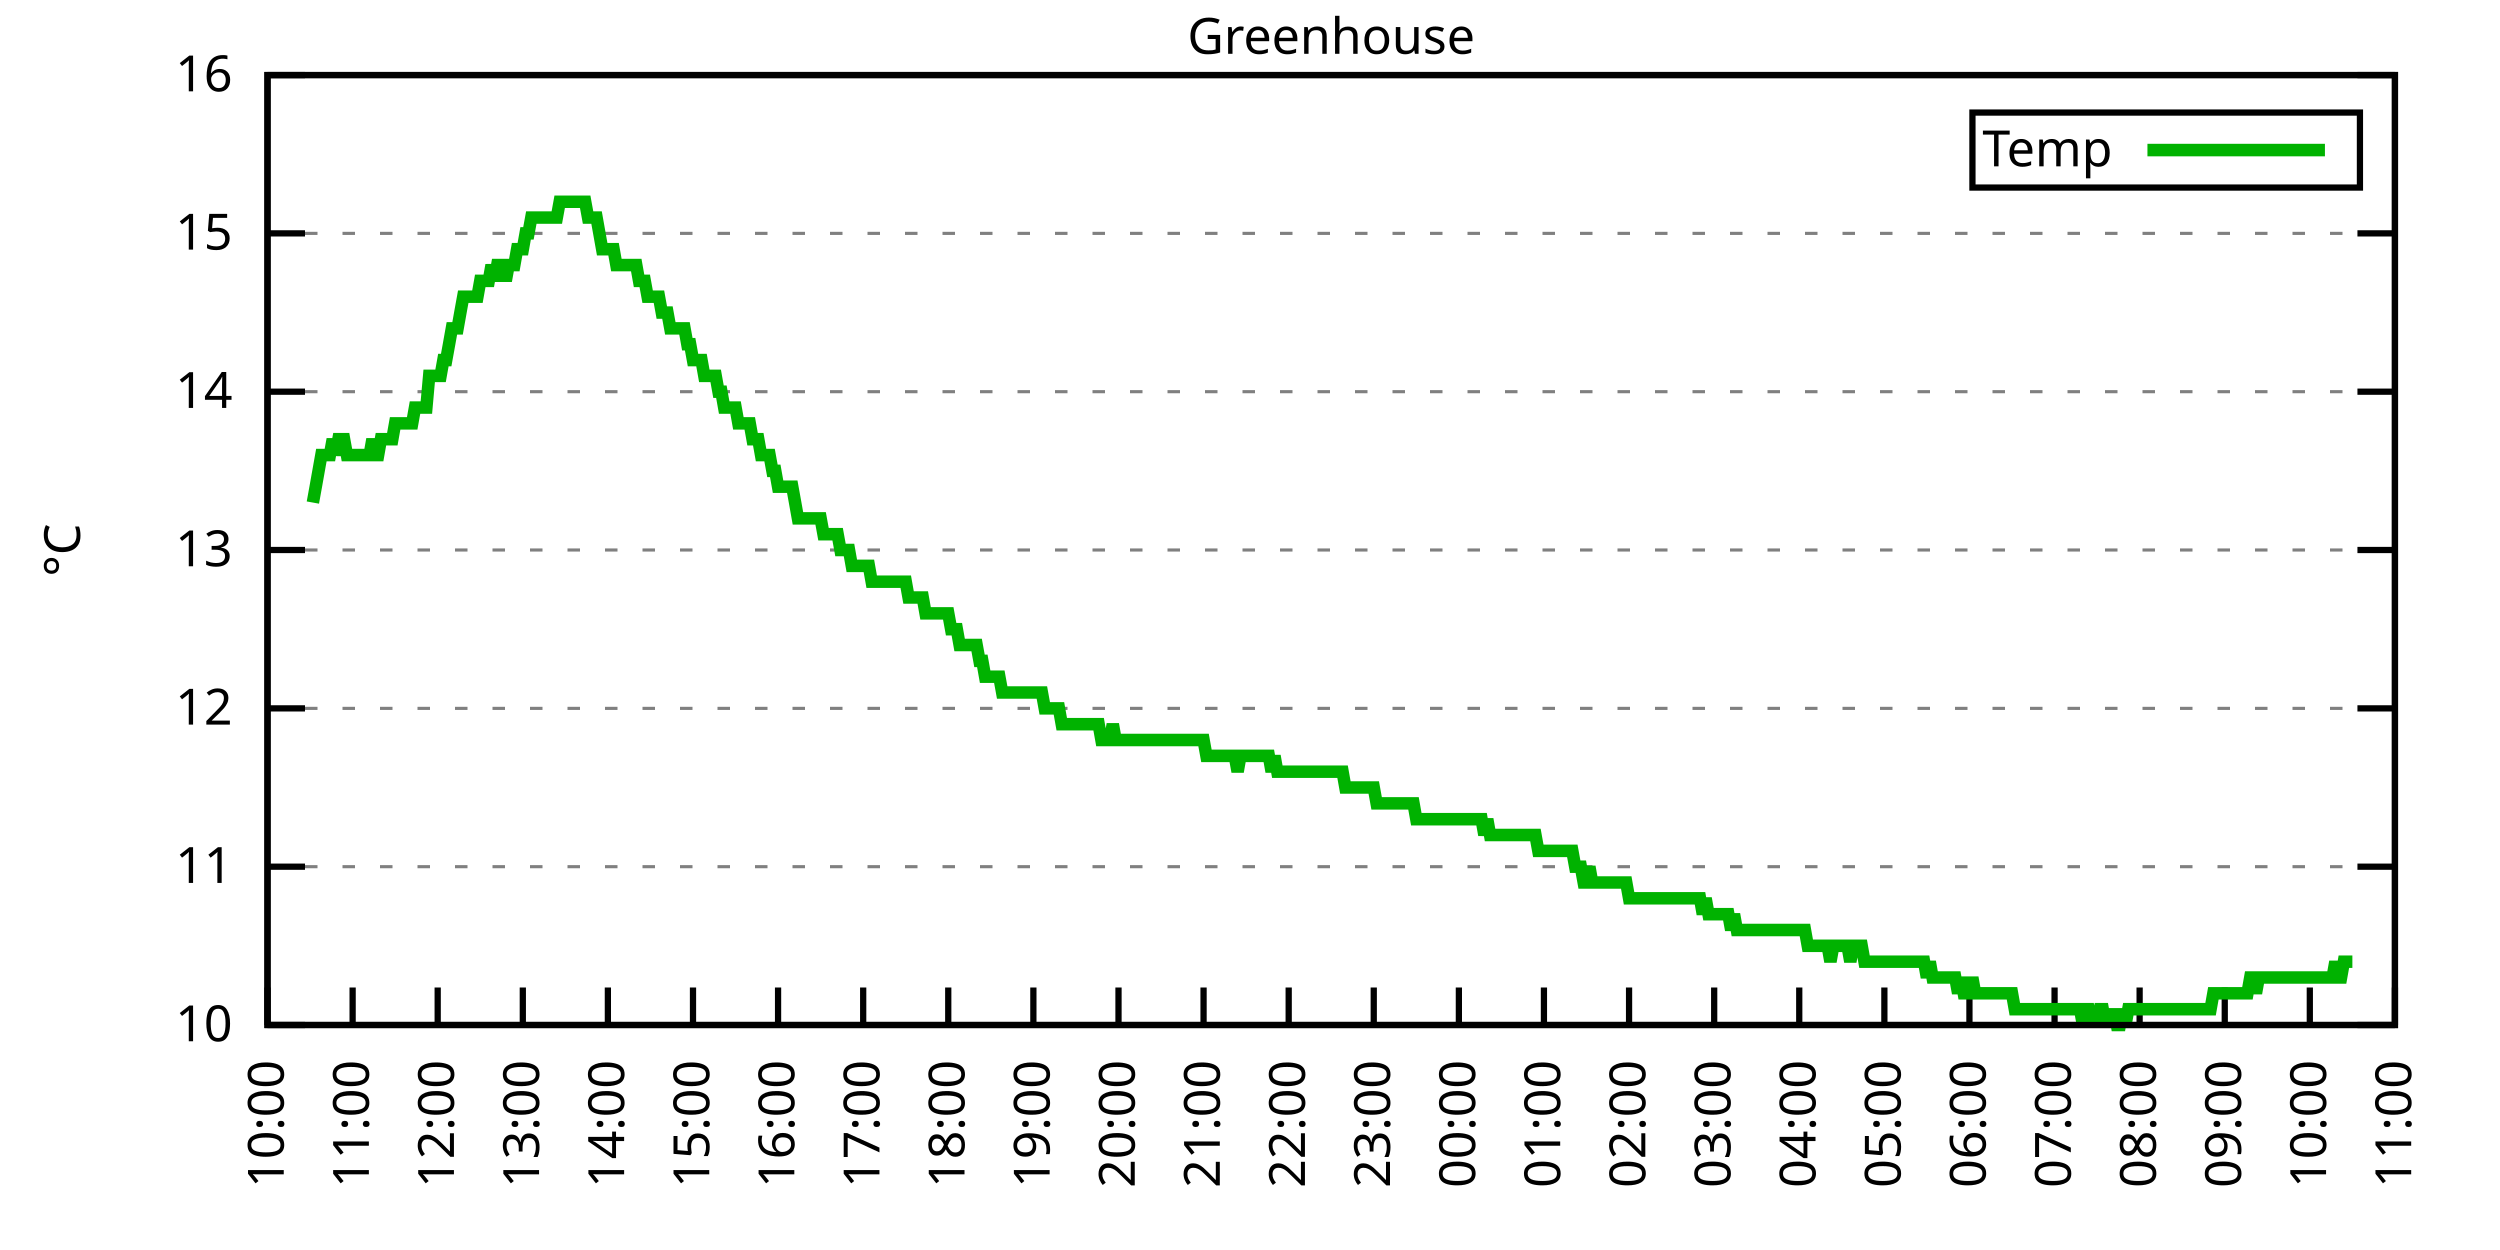
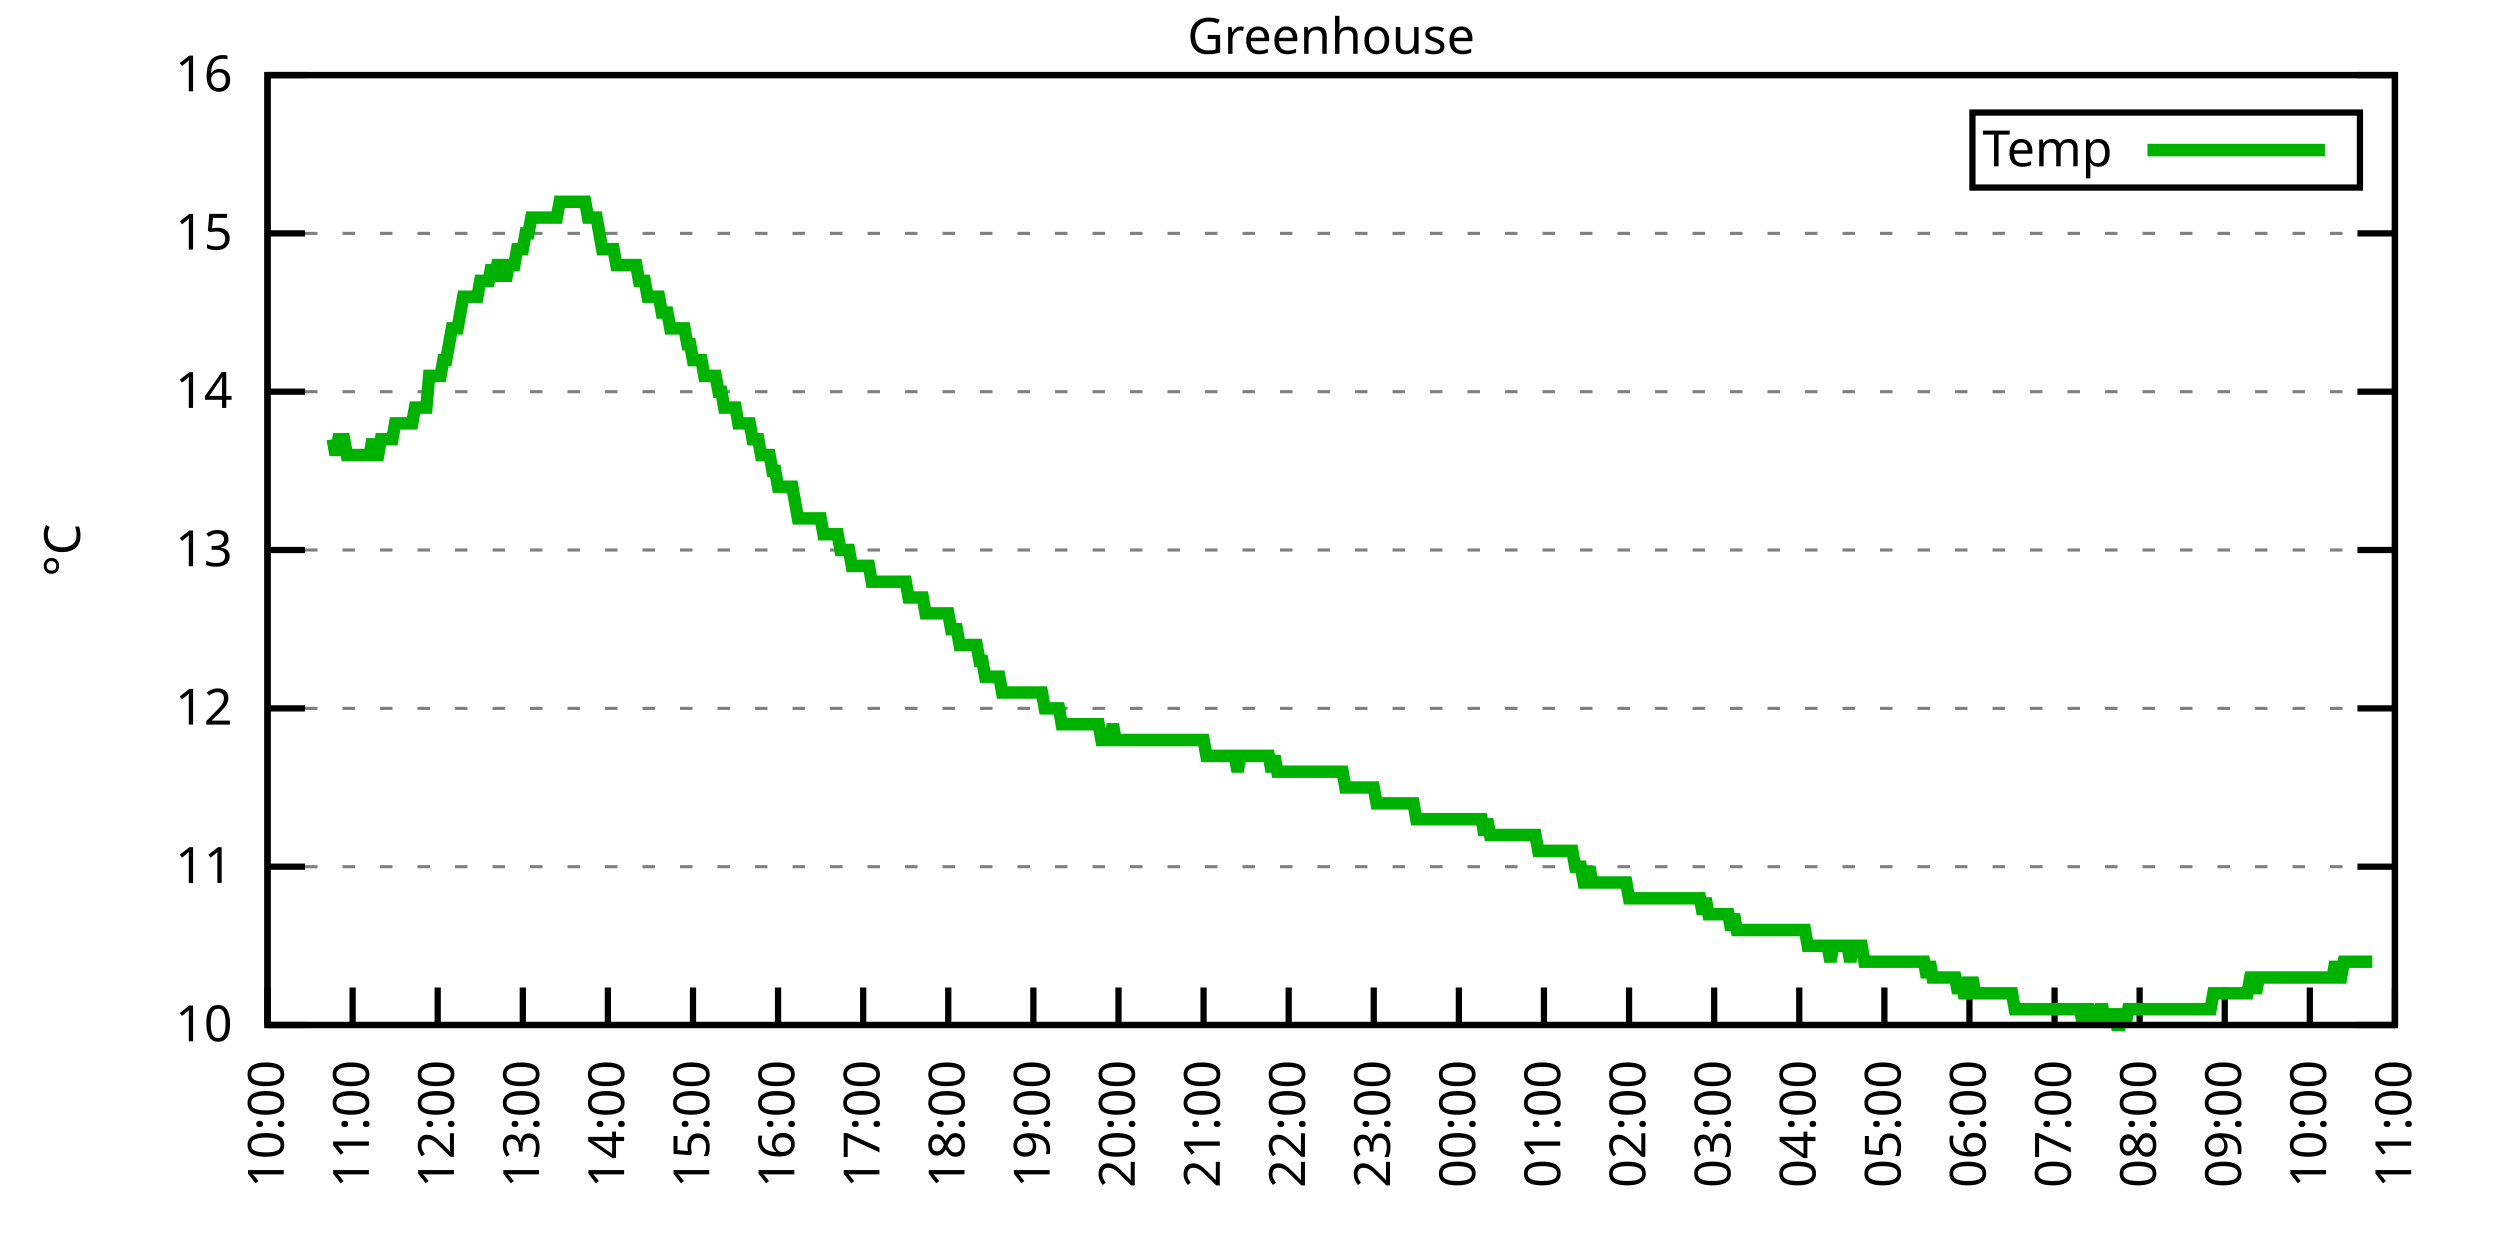
<svg xmlns="http://www.w3.org/2000/svg" xmlns:xlink="http://www.w3.org/1999/xlink" width="400" height="200" viewBox="0 0 400 200">
  <g id="gnuplot_canvas">
    <rect x="0" y="0" width="400" height="200" fill="none" />
    <defs>
      <circle id="gpDot" r="0.5" stroke-width="0.5" stroke="currentColor" />
      <path id="gpPt0" stroke-width="0.333" stroke="currentColor" d="M-1,0 h2 M0,-1 v2" />
      <path id="gpPt1" stroke-width="0.333" stroke="currentColor" d="M-1,-1 L1,1 M1,-1 L-1,1" />
      <path id="gpPt2" stroke-width="0.333" stroke="currentColor" d="M-1,0 L1,0 M0,-1 L0,1 M-1,-1 L1,1 M-1,1 L1,-1" />
      <rect id="gpPt3" stroke-width="0.333" stroke="currentColor" x="-1" y="-1" width="2" height="2" />
      <rect id="gpPt4" stroke-width="0.333" stroke="currentColor" fill="currentColor" x="-1" y="-1" width="2" height="2" />
      <circle id="gpPt5" stroke-width="0.333" stroke="currentColor" cx="0" cy="0" r="1" />
      <use xlink:href="#gpPt5" id="gpPt6" fill="currentColor" stroke="none" />
      <path id="gpPt7" stroke-width="0.333" stroke="currentColor" d="M0,-1.33 L-1.33,0.67 L1.33,0.67 z" />
      <use xlink:href="#gpPt7" id="gpPt8" fill="currentColor" stroke="none" />
      <use xlink:href="#gpPt7" id="gpPt9" stroke="currentColor" transform="rotate(180)" />
      <use xlink:href="#gpPt9" id="gpPt10" fill="currentColor" stroke="none" />
      <use xlink:href="#gpPt3" id="gpPt11" stroke="currentColor" transform="rotate(45)" />
      <use xlink:href="#gpPt11" id="gpPt12" fill="currentColor" stroke="none" />
      <path id="gpPt13" stroke-width="0.333" stroke="currentColor" d="M0,1.330 L1.265,0.411 L0.782,-1.067 L-0.782,-1.076 L-1.265,0.411 z" />
      <use xlink:href="#gpPt13" id="gpPt14" fill="currentColor" stroke="none" />
      <filter id="textbox" filterUnits="objectBoundingBox" x="0" y="0" height="1" width="1">
        <feFlood flood-color="white" flood-opacity="1" result="bgnd" />
        <feComposite in="SourceGraphic" in2="bgnd" operator="atop" />
      </filter>
      <filter id="greybox" filterUnits="objectBoundingBox" x="0" y="0" height="1" width="1">
        <feFlood flood-color="lightgrey" flood-opacity="1" result="grey" />
        <feComposite in="SourceGraphic" in2="grey" operator="atop" />
      </filter>
    </defs>
    <g fill="none" color="white" stroke="currentColor" stroke-width="1.00" stroke-linecap="butt" stroke-linejoin="miter">
</g>
    <g fill="none" color="black" stroke="currentColor" stroke-width="1.00" stroke-linecap="butt" stroke-linejoin="miter">
      <g stroke="none" shape-rendering="crispEdges">
        <polygon fill="rgb(255, 255, 255)" points="42.80,164.00 383.18,164.00 383.18,12.02 42.80,12.02 " />
      </g>
    </g>
    <g fill="none" color="black" stroke="currentColor" stroke-width="1.00" stroke-linecap="butt" stroke-linejoin="miter">
</g>
    <g fill="none" color="black" stroke="black" stroke-width="0.50" stroke-linecap="butt" stroke-linejoin="miter">
</g>
    <g fill="none" color="gray" stroke="currentColor" stroke-width="0.50" stroke-linecap="butt" stroke-linejoin="miter">
      <path stroke="gray" stroke-dasharray="2,4" class="gridline" d="M42.80,164.00 L383.19,164.00  " />
    </g>
    <g fill="none" color="gray" stroke="gray" stroke-width="1.00" stroke-linecap="butt" stroke-linejoin="miter">
</g>
    <g fill="none" color="black" stroke="currentColor" stroke-width="1.00" stroke-linecap="butt" stroke-linejoin="miter">
      <path stroke="black" d="M42.80,164.00 L48.80,164.00 M383.19,164.00 L377.19,164.00  " />
      <g transform="translate(37.20,166.60)" stroke="none" fill="black" font-family="Sans" font-size="8.00" text-anchor="end">
        <text>
          <tspan font-family="Sans"> 10</tspan>
        </text>
      </g>
    </g>
    <g fill="none" color="black" stroke="currentColor" stroke-width="1.00" stroke-linecap="butt" stroke-linejoin="miter">
</g>
    <g fill="none" color="black" stroke="black" stroke-width="0.50" stroke-linecap="butt" stroke-linejoin="miter">
</g>
    <g fill="none" color="gray" stroke="currentColor" stroke-width="0.50" stroke-linecap="butt" stroke-linejoin="miter">
      <path stroke="gray" stroke-dasharray="2,4" class="gridline" d="M42.80,138.67 L383.19,138.67  " />
    </g>
    <g fill="none" color="gray" stroke="gray" stroke-width="1.00" stroke-linecap="butt" stroke-linejoin="miter">
</g>
    <g fill="none" color="black" stroke="currentColor" stroke-width="1.00" stroke-linecap="butt" stroke-linejoin="miter">
      <path stroke="black" d="M42.80,138.67 L48.80,138.67 M383.19,138.67 L377.19,138.67  " />
      <g transform="translate(37.20,141.27)" stroke="none" fill="black" font-family="Sans" font-size="8.00" text-anchor="end">
        <text>
          <tspan font-family="Sans"> 11</tspan>
        </text>
      </g>
    </g>
    <g fill="none" color="black" stroke="currentColor" stroke-width="1.00" stroke-linecap="butt" stroke-linejoin="miter">
</g>
    <g fill="none" color="black" stroke="black" stroke-width="0.50" stroke-linecap="butt" stroke-linejoin="miter">
</g>
    <g fill="none" color="gray" stroke="currentColor" stroke-width="0.50" stroke-linecap="butt" stroke-linejoin="miter">
      <path stroke="gray" stroke-dasharray="2,4" class="gridline" d="M42.80,113.34 L383.19,113.34  " />
    </g>
    <g fill="none" color="gray" stroke="gray" stroke-width="1.00" stroke-linecap="butt" stroke-linejoin="miter">
</g>
    <g fill="none" color="black" stroke="currentColor" stroke-width="1.00" stroke-linecap="butt" stroke-linejoin="miter">
      <path stroke="black" d="M42.80,113.34 L48.80,113.34 M383.19,113.34 L377.19,113.34  " />
      <g transform="translate(37.20,115.94)" stroke="none" fill="black" font-family="Sans" font-size="8.00" text-anchor="end">
        <text>
          <tspan font-family="Sans"> 12</tspan>
        </text>
      </g>
    </g>
    <g fill="none" color="black" stroke="currentColor" stroke-width="1.00" stroke-linecap="butt" stroke-linejoin="miter">
</g>
    <g fill="none" color="black" stroke="black" stroke-width="0.50" stroke-linecap="butt" stroke-linejoin="miter">
</g>
    <g fill="none" color="gray" stroke="currentColor" stroke-width="0.50" stroke-linecap="butt" stroke-linejoin="miter">
      <path stroke="gray" stroke-dasharray="2,4" class="gridline" d="M42.80,88.00 L383.19,88.00  " />
    </g>
    <g fill="none" color="gray" stroke="gray" stroke-width="1.00" stroke-linecap="butt" stroke-linejoin="miter">
</g>
    <g fill="none" color="black" stroke="currentColor" stroke-width="1.00" stroke-linecap="butt" stroke-linejoin="miter">
      <path stroke="black" d="M42.80,88.00 L48.80,88.00 M383.19,88.00 L377.19,88.00  " />
      <g transform="translate(37.20,90.60)" stroke="none" fill="black" font-family="Sans" font-size="8.00" text-anchor="end">
        <text>
          <tspan font-family="Sans"> 13</tspan>
        </text>
      </g>
    </g>
    <g fill="none" color="black" stroke="currentColor" stroke-width="1.00" stroke-linecap="butt" stroke-linejoin="miter">
</g>
    <g fill="none" color="black" stroke="black" stroke-width="0.50" stroke-linecap="butt" stroke-linejoin="miter">
</g>
    <g fill="none" color="gray" stroke="currentColor" stroke-width="0.50" stroke-linecap="butt" stroke-linejoin="miter">
      <path stroke="gray" stroke-dasharray="2,4" class="gridline" d="M42.80,62.67 L383.19,62.67  " />
    </g>
    <g fill="none" color="gray" stroke="gray" stroke-width="1.00" stroke-linecap="butt" stroke-linejoin="miter">
</g>
    <g fill="none" color="black" stroke="currentColor" stroke-width="1.00" stroke-linecap="butt" stroke-linejoin="miter">
      <path stroke="black" d="M42.80,62.67 L48.80,62.67 M383.19,62.67 L377.19,62.67  " />
      <g transform="translate(37.20,65.27)" stroke="none" fill="black" font-family="Sans" font-size="8.00" text-anchor="end">
        <text>
          <tspan font-family="Sans"> 14</tspan>
        </text>
      </g>
    </g>
    <g fill="none" color="black" stroke="currentColor" stroke-width="1.00" stroke-linecap="butt" stroke-linejoin="miter">
</g>
    <g fill="none" color="black" stroke="black" stroke-width="0.50" stroke-linecap="butt" stroke-linejoin="miter">
</g>
    <g fill="none" color="gray" stroke="currentColor" stroke-width="0.50" stroke-linecap="butt" stroke-linejoin="miter">
      <path stroke="gray" stroke-dasharray="2,4" class="gridline" d="M42.80,37.34 L383.19,37.34  " />
    </g>
    <g fill="none" color="gray" stroke="gray" stroke-width="1.00" stroke-linecap="butt" stroke-linejoin="miter">
</g>
    <g fill="none" color="black" stroke="currentColor" stroke-width="1.00" stroke-linecap="butt" stroke-linejoin="miter">
      <path stroke="black" d="M42.80,37.34 L48.80,37.34 M383.19,37.34 L377.19,37.34  " />
      <g transform="translate(37.20,39.94)" stroke="none" fill="black" font-family="Sans" font-size="8.00" text-anchor="end">
        <text>
          <tspan font-family="Sans"> 15</tspan>
        </text>
      </g>
    </g>
    <g fill="none" color="black" stroke="currentColor" stroke-width="1.00" stroke-linecap="butt" stroke-linejoin="miter">
</g>
    <g fill="none" color="black" stroke="black" stroke-width="0.50" stroke-linecap="butt" stroke-linejoin="miter">
</g>
    <g fill="none" color="gray" stroke="currentColor" stroke-width="0.50" stroke-linecap="butt" stroke-linejoin="miter">
      <path stroke="gray" stroke-dasharray="2,4" class="gridline" d="M42.80,12.01 L383.19,12.01  " />
    </g>
    <g fill="none" color="gray" stroke="gray" stroke-width="1.00" stroke-linecap="butt" stroke-linejoin="miter">
</g>
    <g fill="none" color="black" stroke="currentColor" stroke-width="1.00" stroke-linecap="butt" stroke-linejoin="miter">
      <path stroke="black" d="M42.80,12.01 L48.80,12.01 M383.19,12.01 L377.19,12.01  " />
      <g transform="translate(37.20,14.61)" stroke="none" fill="black" font-family="Sans" font-size="8.00" text-anchor="end">
        <text>
          <tspan font-family="Sans"> 16</tspan>
        </text>
      </g>
    </g>
    <g fill="none" color="black" stroke="currentColor" stroke-width="1.00" stroke-linecap="butt" stroke-linejoin="miter">
      <path stroke="black" d="M42.80,164.00 L42.80,158.00  " />
      <g transform="translate(45.40,169.60) rotate(270.00)" stroke="none" fill="black" font-family="Sans" font-size="8.00" text-anchor="end">
        <text>
          <tspan font-family="Sans">10:00</tspan>
        </text>
      </g>
    </g>
    <g fill="none" color="black" stroke="currentColor" stroke-width="1.00" stroke-linecap="butt" stroke-linejoin="miter">
      <path stroke="black" d="M56.42,164.00 L56.42,158.00  " />
      <g transform="translate(59.02,169.60) rotate(270.00)" stroke="none" fill="black" font-family="Sans" font-size="8.00" text-anchor="end">
        <text>
          <tspan font-family="Sans">11:00</tspan>
        </text>
      </g>
    </g>
    <g fill="none" color="black" stroke="currentColor" stroke-width="1.00" stroke-linecap="butt" stroke-linejoin="miter">
      <path stroke="black" d="M70.03,164.00 L70.03,158.00  " />
      <g transform="translate(72.63,169.60) rotate(270.00)" stroke="none" fill="black" font-family="Sans" font-size="8.00" text-anchor="end">
        <text>
          <tspan font-family="Sans">12:00</tspan>
        </text>
      </g>
    </g>
    <g fill="none" color="black" stroke="currentColor" stroke-width="1.00" stroke-linecap="butt" stroke-linejoin="miter">
      <path stroke="black" d="M83.65,164.00 L83.65,158.00  " />
      <g transform="translate(86.25,169.60) rotate(270.00)" stroke="none" fill="black" font-family="Sans" font-size="8.00" text-anchor="end">
        <text>
          <tspan font-family="Sans">13:00</tspan>
        </text>
      </g>
    </g>
    <g fill="none" color="black" stroke="currentColor" stroke-width="1.00" stroke-linecap="butt" stroke-linejoin="miter">
      <path stroke="black" d="M97.26,164.00 L97.26,158.00  " />
      <g transform="translate(99.86,169.60) rotate(270.00)" stroke="none" fill="black" font-family="Sans" font-size="8.00" text-anchor="end">
        <text>
          <tspan font-family="Sans">14:00</tspan>
        </text>
      </g>
    </g>
    <g fill="none" color="black" stroke="currentColor" stroke-width="1.00" stroke-linecap="butt" stroke-linejoin="miter">
      <path stroke="black" d="M110.88,164.00 L110.88,158.00  " />
      <g transform="translate(113.48,169.60) rotate(270.00)" stroke="none" fill="black" font-family="Sans" font-size="8.00" text-anchor="end">
        <text>
          <tspan font-family="Sans">15:00</tspan>
        </text>
      </g>
    </g>
    <g fill="none" color="black" stroke="currentColor" stroke-width="1.00" stroke-linecap="butt" stroke-linejoin="miter">
      <path stroke="black" d="M124.49,164.00 L124.49,158.00  " />
      <g transform="translate(127.09,169.60) rotate(270.00)" stroke="none" fill="black" font-family="Sans" font-size="8.00" text-anchor="end">
        <text>
          <tspan font-family="Sans">16:00</tspan>
        </text>
      </g>
    </g>
    <g fill="none" color="black" stroke="currentColor" stroke-width="1.00" stroke-linecap="butt" stroke-linejoin="miter">
      <path stroke="black" d="M138.11,164.00 L138.11,158.00  " />
      <g transform="translate(140.71,169.60) rotate(270.00)" stroke="none" fill="black" font-family="Sans" font-size="8.00" text-anchor="end">
        <text>
          <tspan font-family="Sans">17:00</tspan>
        </text>
      </g>
    </g>
    <g fill="none" color="black" stroke="currentColor" stroke-width="1.00" stroke-linecap="butt" stroke-linejoin="miter">
      <path stroke="black" d="M151.72,164.00 L151.72,158.00  " />
      <g transform="translate(154.32,169.60) rotate(270.00)" stroke="none" fill="black" font-family="Sans" font-size="8.00" text-anchor="end">
        <text>
          <tspan font-family="Sans">18:00</tspan>
        </text>
      </g>
    </g>
    <g fill="none" color="black" stroke="currentColor" stroke-width="1.00" stroke-linecap="butt" stroke-linejoin="miter">
      <path stroke="black" d="M165.34,164.00 L165.34,158.00  " />
      <g transform="translate(167.94,169.60) rotate(270.00)" stroke="none" fill="black" font-family="Sans" font-size="8.00" text-anchor="end">
        <text>
          <tspan font-family="Sans">19:00</tspan>
        </text>
      </g>
    </g>
    <g fill="none" color="black" stroke="currentColor" stroke-width="1.00" stroke-linecap="butt" stroke-linejoin="miter">
      <path stroke="black" d="M178.96,164.00 L178.96,158.00  " />
      <g transform="translate(181.56,169.60) rotate(270.00)" stroke="none" fill="black" font-family="Sans" font-size="8.00" text-anchor="end">
        <text>
          <tspan font-family="Sans">20:00</tspan>
        </text>
      </g>
    </g>
    <g fill="none" color="black" stroke="currentColor" stroke-width="1.00" stroke-linecap="butt" stroke-linejoin="miter">
      <path stroke="black" d="M192.57,164.00 L192.57,158.00  " />
      <g transform="translate(195.17,169.60) rotate(270.00)" stroke="none" fill="black" font-family="Sans" font-size="8.00" text-anchor="end">
        <text>
          <tspan font-family="Sans">21:00</tspan>
        </text>
      </g>
    </g>
    <g fill="none" color="black" stroke="currentColor" stroke-width="1.00" stroke-linecap="butt" stroke-linejoin="miter">
      <path stroke="black" d="M206.19,164.00 L206.19,158.00  " />
      <g transform="translate(208.79,169.60) rotate(270.00)" stroke="none" fill="black" font-family="Sans" font-size="8.00" text-anchor="end">
        <text>
          <tspan font-family="Sans">22:00</tspan>
        </text>
      </g>
    </g>
    <g fill="none" color="black" stroke="currentColor" stroke-width="1.00" stroke-linecap="butt" stroke-linejoin="miter">
      <path stroke="black" d="M219.80,164.00 L219.80,158.00  " />
      <g transform="translate(222.40,169.60) rotate(270.00)" stroke="none" fill="black" font-family="Sans" font-size="8.00" text-anchor="end">
        <text>
          <tspan font-family="Sans">23:00</tspan>
        </text>
      </g>
    </g>
    <g fill="none" color="black" stroke="currentColor" stroke-width="1.00" stroke-linecap="butt" stroke-linejoin="miter">
      <path stroke="black" d="M233.42,164.00 L233.42,158.00  " />
      <g transform="translate(236.02,169.60) rotate(270.00)" stroke="none" fill="black" font-family="Sans" font-size="8.00" text-anchor="end">
        <text>
          <tspan font-family="Sans">00:00</tspan>
        </text>
      </g>
    </g>
    <g fill="none" color="black" stroke="currentColor" stroke-width="1.00" stroke-linecap="butt" stroke-linejoin="miter">
      <path stroke="black" d="M247.03,164.00 L247.03,158.00  " />
      <g transform="translate(249.63,169.60) rotate(270.00)" stroke="none" fill="black" font-family="Sans" font-size="8.00" text-anchor="end">
        <text>
          <tspan font-family="Sans">01:00</tspan>
        </text>
      </g>
    </g>
    <g fill="none" color="black" stroke="currentColor" stroke-width="1.00" stroke-linecap="butt" stroke-linejoin="miter">
      <path stroke="black" d="M260.65,164.00 L260.65,158.00  " />
      <g transform="translate(263.25,169.60) rotate(270.00)" stroke="none" fill="black" font-family="Sans" font-size="8.00" text-anchor="end">
        <text>
          <tspan font-family="Sans">02:00</tspan>
        </text>
      </g>
    </g>
    <g fill="none" color="black" stroke="currentColor" stroke-width="1.00" stroke-linecap="butt" stroke-linejoin="miter">
      <path stroke="black" d="M274.27,164.00 L274.27,158.00  " />
      <g transform="translate(276.87,169.60) rotate(270.00)" stroke="none" fill="black" font-family="Sans" font-size="8.00" text-anchor="end">
        <text>
          <tspan font-family="Sans">03:00</tspan>
        </text>
      </g>
    </g>
    <g fill="none" color="black" stroke="currentColor" stroke-width="1.00" stroke-linecap="butt" stroke-linejoin="miter">
      <path stroke="black" d="M287.88,164.00 L287.88,158.00  " />
      <g transform="translate(290.48,169.60) rotate(270.00)" stroke="none" fill="black" font-family="Sans" font-size="8.00" text-anchor="end">
        <text>
          <tspan font-family="Sans">04:00</tspan>
        </text>
      </g>
    </g>
    <g fill="none" color="black" stroke="currentColor" stroke-width="1.00" stroke-linecap="butt" stroke-linejoin="miter">
      <path stroke="black" d="M301.50,164.00 L301.50,158.00  " />
      <g transform="translate(304.10,169.60) rotate(270.00)" stroke="none" fill="black" font-family="Sans" font-size="8.00" text-anchor="end">
        <text>
          <tspan font-family="Sans">05:00</tspan>
        </text>
      </g>
    </g>
    <g fill="none" color="black" stroke="currentColor" stroke-width="1.00" stroke-linecap="butt" stroke-linejoin="miter">
      <path stroke="black" d="M315.11,164.00 L315.11,158.00  " />
      <g transform="translate(317.71,169.60) rotate(270.00)" stroke="none" fill="black" font-family="Sans" font-size="8.00" text-anchor="end">
        <text>
          <tspan font-family="Sans">06:00</tspan>
        </text>
      </g>
    </g>
    <g fill="none" color="black" stroke="currentColor" stroke-width="1.00" stroke-linecap="butt" stroke-linejoin="miter">
      <path stroke="black" d="M328.73,164.00 L328.73,158.00  " />
      <g transform="translate(331.33,169.60) rotate(270.00)" stroke="none" fill="black" font-family="Sans" font-size="8.00" text-anchor="end">
        <text>
          <tspan font-family="Sans">07:00</tspan>
        </text>
      </g>
    </g>
    <g fill="none" color="black" stroke="currentColor" stroke-width="1.00" stroke-linecap="butt" stroke-linejoin="miter">
      <path stroke="black" d="M342.34,164.00 L342.34,158.00  " />
      <g transform="translate(344.94,169.60) rotate(270.00)" stroke="none" fill="black" font-family="Sans" font-size="8.00" text-anchor="end">
        <text>
          <tspan font-family="Sans">08:00</tspan>
        </text>
      </g>
    </g>
    <g fill="none" color="black" stroke="currentColor" stroke-width="1.00" stroke-linecap="butt" stroke-linejoin="miter">
      <path stroke="black" d="M355.96,164.00 L355.96,158.00  " />
      <g transform="translate(358.56,169.60) rotate(270.00)" stroke="none" fill="black" font-family="Sans" font-size="8.00" text-anchor="end">
        <text>
          <tspan font-family="Sans">09:00</tspan>
        </text>
      </g>
    </g>
    <g fill="none" color="black" stroke="currentColor" stroke-width="1.00" stroke-linecap="butt" stroke-linejoin="miter">
      <path stroke="black" d="M369.57,164.00 L369.57,158.00  " />
      <g transform="translate(372.17,169.60) rotate(270.00)" stroke="none" fill="black" font-family="Sans" font-size="8.00" text-anchor="end">
        <text>
          <tspan font-family="Sans">10:00</tspan>
        </text>
      </g>
    </g>
    <g fill="none" color="black" stroke="currentColor" stroke-width="1.00" stroke-linecap="butt" stroke-linejoin="miter">
      <path stroke="black" d="M383.19,164.00 L383.19,158.00  " />
      <g transform="translate(385.79,169.60) rotate(270.00)" stroke="none" fill="black" font-family="Sans" font-size="8.00" text-anchor="end">
        <text>
          <tspan font-family="Sans">11:00</tspan>
        </text>
      </g>
    </g>
    <g fill="none" color="black" stroke="currentColor" stroke-width="1.00" stroke-linecap="butt" stroke-linejoin="miter">
</g>
    <g fill="none" color="black" stroke="currentColor" stroke-width="1.00" stroke-linecap="butt" stroke-linejoin="miter">
      <path stroke="black" d="M42.80,12.01 L42.80,164.00 L383.19,164.00 L383.19,12.01 L42.80,12.01 Z  " />
    </g>
    <g fill="none" color="black" stroke="currentColor" stroke-width="1.00" stroke-linecap="butt" stroke-linejoin="miter">
</g>
    <g fill="none" color="black" stroke="currentColor" stroke-width="1.00" stroke-linecap="butt" stroke-linejoin="miter">
      <path stroke="black" d="M315.59,30.01 L315.59,18.01 L377.59,18.01 L377.59,30.01 L315.59,30.01 Z  " />
    </g>
    <g id="Greenhouse_plot_1">
      <g fill="none" color="white" stroke="black" stroke-width="2.00" stroke-linecap="butt" stroke-linejoin="miter">
</g>
      <g fill="none" color="black" stroke="currentColor" stroke-width="2.00" stroke-linecap="butt" stroke-linejoin="miter">
        <g transform="translate(337.99,26.61)" stroke="none" fill="black" font-family="Sans" font-size="8.00" text-anchor="end">
          <text>
            <tspan font-family="Sans">Temp</tspan>
          </text>
        </g>
      </g>
      <g fill="none" color="black" stroke="currentColor" stroke-width="2.00" stroke-linecap="butt" stroke-linejoin="miter">
-         <path stroke="rgb(  0, 178,   0)" d="M343.59,24.01 L371.99,24.01 M50.06,80.41 L50.52,77.87 L50.97,75.34 L51.42,72.81 L51.88,72.81 L52.33,72.81   L52.78,72.81 L53.24,70.27 L53.69,72.81 L54.15,70.27 L54.60,70.27 L55.05,70.27 L55.51,72.81 L55.96,72.81   L56.42,72.81 L56.87,72.81 L57.32,72.81 L57.78,72.81 L58.23,72.81 L58.68,72.81 L59.14,72.81 L59.59,70.27   L60.05,72.81 L60.50,72.81 L60.95,70.27 L61.41,70.27 L61.86,70.27 L62.32,70.27 L62.77,70.27 L63.22,67.74   L63.68,67.74 L64.13,67.74 L64.58,67.74 L65.04,67.74 L65.49,67.74 L65.95,67.74 L66.40,65.21 L66.85,65.21   L67.31,65.21 L67.76,65.21 L68.22,65.21 L68.67,60.14 L69.12,60.14 L69.58,60.14 L70.03,60.14 L70.49,60.14   L70.94,57.61 L71.39,57.61 L71.85,55.07 L72.30,52.54 L72.75,52.54 L73.21,52.54 L73.66,50.01 L74.12,47.47   L74.57,47.47 L75.02,47.47 L75.48,47.47 L75.93,47.47 L76.39,47.47 L76.84,44.94 L77.29,44.94 L77.75,44.94   L78.20,44.94 L78.65,42.41 L79.11,44.94 L79.56,42.41 L80.02,42.41 L80.47,42.41 L80.92,44.94 L81.38,42.41   L81.83,42.41 L82.29,42.41 L82.74,39.87 L83.19,39.87 L83.65,39.87 L84.10,37.34 L84.55,37.34 L85.01,34.81   L85.46,34.81 L85.92,34.81 L86.37,34.81 L86.82,34.81 L87.28,34.81 L87.73,34.81 L88.19,34.81 L88.64,34.81   L89.09,34.81 L89.55,32.28 L90.00,32.28 L90.45,32.28 L90.91,32.28 L91.36,32.28 L91.82,32.28 L92.27,32.28   L92.72,32.28 L93.18,32.28 L93.63,32.28 L94.09,34.81 L94.54,34.81 L94.99,34.81 L95.45,34.81 L95.90,37.34   L96.35,39.87 L96.81,39.87 L97.26,39.87 L97.72,39.87 L98.17,39.87 L98.62,42.41 L99.08,42.41 L99.53,42.41   L99.99,42.41 L100.44,42.41 L100.89,42.41 L101.35,42.41 L101.80,42.41 L102.25,44.94 L102.71,44.94 L103.16,44.94   L103.62,47.47 L104.07,47.47 L104.52,47.47 L104.98,47.47 L105.43,47.47 L105.89,50.01 L106.34,50.01 L106.79,50.01   L107.25,52.54 L107.70,52.54 L108.15,52.54 L108.61,52.54 L109.06,52.54 L109.52,52.54 L109.97,55.07 L110.42,55.07   L110.88,57.61 L111.33,57.61 L111.79,57.61 L112.24,57.61 L112.69,60.14 L113.15,60.14 L113.60,60.14 L114.05,60.14   L114.51,60.14 L114.96,62.67 L115.42,62.67 L115.87,65.21 L116.32,65.21 L116.78,65.21 L117.23,65.21 L117.69,65.21   L118.14,67.74 L118.59,67.74 L119.05,67.74 L119.50,67.74 L119.96,67.74 L120.41,70.27 L120.86,70.27 L121.32,70.27   L121.77,72.81 L122.22,72.81 L122.68,72.81 L123.13,72.81 L123.59,75.34 L124.04,75.34 L124.49,77.87 L124.95,77.87   L125.40,77.87 L125.86,77.87 L126.31,77.87 L126.76,77.87 L127.22,80.41 L127.67,82.94 L128.12,82.94 L128.58,82.94   L129.03,82.94 L129.49,82.94 L129.94,82.94 L130.39,82.94 L130.85,82.94 L131.30,82.94 L131.76,85.47 L132.21,85.47   L132.66,85.47 L133.12,85.47 L133.57,85.47 L134.02,85.47 L134.48,88.00 L134.93,88.00 L135.39,88.00 L135.84,88.00   L136.29,90.54 L136.75,90.54 L137.20,90.54 L137.66,90.54 L138.11,90.54 L138.56,90.54 L139.02,90.54 L139.47,93.07   L139.92,93.07 L140.38,93.07 L140.83,93.07 L141.29,93.07 L141.74,93.07 L142.19,93.07 L142.65,93.07 L143.10,93.07   L143.56,93.07 L144.01,93.07 L144.46,93.07 L144.92,93.07 L145.37,95.60 L145.82,95.60 L146.28,95.60 L146.73,95.60   L147.19,95.60 L147.64,95.60 L148.09,98.14 L148.55,98.14 L149.00,98.14 L149.46,98.14 L149.91,98.14 L150.36,98.14   L150.82,98.14 L151.27,98.14 L151.72,98.14 L152.18,100.67 L152.63,100.67 L153.09,100.67 L153.54,103.20 L153.99,103.20   L154.45,103.20 L154.90,103.20 L155.36,103.20 L155.81,103.20 L156.26,103.20 L156.72,105.74 L157.17,105.74 L157.62,108.27   L158.08,108.27 L158.53,108.27 L158.99,108.27 L159.44,108.27 L159.89,108.27 L160.35,110.80 L160.80,110.80 L161.26,110.80   L161.71,110.80 L162.16,110.80 L162.62,110.80 L163.07,110.80 L163.52,110.80 L163.98,110.80 L164.43,110.80 L164.89,110.80   L165.34,110.80 L165.79,110.80 L166.25,110.80 L166.70,110.80 L167.16,113.34 L167.61,113.34 L168.06,113.34 L168.52,113.34   L168.97,113.34 L169.43,113.34 L169.88,115.87 L170.33,115.87 L170.79,115.87 L171.24,115.87 L171.69,115.87 L172.15,115.87   L172.60,115.87 L173.06,115.87 L173.51,115.87 L173.96,115.87 L174.42,115.87 L174.87,115.87 L175.33,115.87 L175.78,115.87   L176.23,118.40 L176.69,118.40 L177.14,118.40 L177.59,118.40 L178.05,115.87 L178.50,118.40 L178.96,118.40 L179.41,118.40   L179.86,118.40 L180.32,118.40 L180.77,118.40 L181.23,118.40 L181.68,118.40 L182.13,118.40 L182.59,118.40 L183.04,118.40   L183.49,118.40 L183.95,118.40 L184.40,118.40 L184.86,118.40 L185.31,118.40 L185.76,118.40 L186.22,118.40 L186.67,118.40   L187.13,118.40 L187.58,118.40 L188.03,118.40 L188.49,118.40 L188.94,118.40 L189.39,118.40 L189.85,118.40 L190.30,118.40   L190.76,118.40 L191.21,118.40 L191.66,118.40 L192.12,118.40 L192.57,118.40 L193.03,120.94 L193.48,120.94 L193.93,120.94   L194.39,120.94 L194.84,120.94 L195.29,120.94 L195.75,120.94 L196.20,120.94 L196.66,120.94 L197.11,120.94 L197.56,120.94   L198.02,123.47 L198.47,120.94 L198.93,120.94 L199.38,120.94 L199.83,120.94 L200.29,120.94 L200.74,120.94 L201.19,120.94   L201.65,120.94 L202.10,120.94 L202.56,120.94 L203.01,120.94 L203.46,123.47 L203.92,120.94 L204.37,123.47 L204.83,123.47   L205.28,123.47 L205.73,123.47 L206.19,123.47 L206.64,123.47 L207.09,123.47 L207.55,123.47 L208.00,123.47 L208.46,123.47   L208.91,123.47 L209.36,123.47 L209.82,123.47 L210.27,123.47 L210.73,123.47 L211.18,123.47 L211.63,123.47 L212.09,123.47   L212.54,123.47 L213.00,123.47 L213.45,123.47 L213.68,123.47 L214.36,123.47 L214.81,123.47 L215.26,126.00 L215.72,126.00   L216.17,126.00 L216.63,126.00 L217.08,126.00 L217.53,126.00 L217.99,126.00 L218.44,126.00 L218.90,126.00 L219.35,126.00   L219.80,126.00 L220.26,128.54 L220.71,128.54 L221.16,128.54 L221.62,128.54 L222.07,128.54 L222.53,128.54 L222.98,128.54   L223.43,128.54 L223.89,128.54 L224.34,128.54 L224.80,128.54 L225.25,128.54 L225.70,128.54 L226.16,128.54 L226.61,131.07   L227.06,131.07 L227.52,131.07 L227.97,131.07 L228.43,131.07 L228.88,131.07 L229.33,131.07 L229.79,131.07 L230.24,131.07   L230.70,131.07 L231.15,131.07 L231.60,131.07 L232.06,131.07 L232.51,131.07 L232.96,131.07 L233.42,131.07 L233.87,131.07   L234.33,131.07 L234.78,131.07 L235.23,131.07 L235.69,131.07 L236.14,131.07 L236.60,131.07 L237.05,131.07 L237.50,133.60   L237.96,131.07 L238.41,133.60 L238.86,133.60 L239.32,133.60 L239.77,133.60 L240.23,133.60 L240.68,133.60 L241.13,133.60   L241.59,133.60 L242.04,133.60 L242.50,133.60 L242.95,133.60 L243.40,133.60 L243.86,133.60 L244.31,133.60 L244.76,133.60   L245.22,133.60 L245.67,133.60 L246.13,136.14 L246.58,136.14 L247.03,136.14 L247.49,136.14 L247.94,136.14 L248.40,136.14   L248.85,136.14 L249.30,136.14 L249.76,136.14 L250.21,136.14 L250.66,136.14 L251.12,136.14 L251.57,136.14 L252.03,138.67   L252.48,138.67 L252.93,138.67 L253.39,141.20 L253.84,141.20 L254.30,138.67 L254.75,141.20 L255.20,141.20 L255.66,141.20   L256.11,141.20 L256.56,141.20 L257.02,141.20 L257.47,141.20 L257.93,141.20 L258.38,141.20 L258.83,141.20 L259.29,141.20   L259.74,141.20 L260.20,141.20 L260.65,143.73 L261.10,143.73 L261.56,143.73 L262.01,143.73 L262.47,143.73 L262.92,143.73   L263.37,143.73 L263.83,143.73 L264.28,143.73 L264.73,143.73 L265.19,143.73 L265.64,143.73 L266.10,143.73 L266.55,143.73   L267.00,143.73 L267.46,143.73 L267.91,143.73 L268.37,143.73 L268.82,143.73 L269.27,143.73 L269.73,143.73 L270.18,143.73   L270.63,143.73 L271.09,143.73 L271.54,143.73 L272.00,143.73 L272.45,146.27 L272.90,143.73 L273.36,146.27 L273.81,146.27   L274.27,146.27 L274.72,146.27 L275.17,146.27 L275.63,146.27 L276.08,146.27 L276.53,146.27 L276.99,148.80 L277.44,146.27   L277.90,148.80 L278.35,148.80 L278.80,148.80 L279.26,148.80 L279.71,148.80 L280.17,148.80 L280.62,148.80 L281.07,148.80   L281.53,148.80 L281.98,148.80 L282.43,148.80 L282.89,148.80 L283.34,148.80 L283.80,148.80 L284.25,148.80 L284.70,148.80   L285.16,148.80 L285.61,148.80 L286.07,148.80 L286.52,148.80 L286.97,148.80 L287.43,148.80 L287.88,148.80 L288.33,148.80   L288.79,148.80 L289.24,151.33 L289.70,151.33 L290.15,151.33 L290.60,151.33 L291.06,151.33 L291.51,151.33 L291.97,151.33   L292.42,151.33 L292.87,153.87 L293.33,151.33 L293.78,151.33 L294.23,151.33 L294.69,151.33 L295.14,151.33 L295.60,151.33   L296.05,153.87 L296.50,151.33 L296.96,151.33 L297.41,151.33 L297.87,151.33 L298.32,153.87 L298.77,153.87 L299.23,153.87   L299.68,153.87 L300.13,153.87 L300.59,153.87 L301.04,153.87 L301.50,153.87 L301.95,153.87 L302.40,153.87 L302.86,153.87   L303.31,153.87 L303.77,153.87 L304.22,153.87 L304.67,153.87 L305.13,153.87 L305.58,153.87 L306.03,153.87 L306.49,153.87   L306.94,153.87 L307.40,153.87 L307.85,153.87 L308.30,156.40 L308.76,153.87 L309.21,156.40 L309.67,156.40 L310.12,156.40   L310.57,156.40 L311.03,156.40 L311.48,156.40 L311.94,156.40 L312.39,156.40 L312.84,156.40 L313.30,158.93 L313.75,156.40   L314.20,158.93 L314.66,158.93 L315.11,158.93 L315.57,156.40 L316.02,158.93 L316.47,158.93 L316.93,158.93 L317.38,158.93   L317.84,158.93 L318.29,158.93 L318.74,158.93 L319.20,158.93 L319.65,158.93 L320.10,158.93 L320.56,158.93 L321.01,158.93   L321.47,158.93 L321.92,158.93 L322.37,161.47 L322.83,161.47 L323.28,161.47 L323.74,161.47 L324.19,161.47 L324.64,161.47   L325.10,161.47 L325.55,161.47 L326.00,161.47 L326.46,161.47 L326.91,161.47 L327.37,161.47 L327.82,161.47 L328.27,161.47   L328.73,161.47 L329.18,161.47 L329.64,161.47 L330.09,161.47 L330.54,161.47 L331.00,161.47 L331.45,161.47 L331.90,161.47   L332.36,161.47 L332.81,161.47 L333.27,164.00 L333.72,161.47 L334.17,161.47 L334.63,164.00 L335.08,161.47 L335.54,164.00   L335.99,161.47 L336.44,161.47 L336.90,164.00 L337.35,161.47 L337.80,164.00 L338.26,161.47 L338.71,164.00 L339.17,164.00   L339.62,161.47 L340.07,164.00 L340.53,161.47 L340.98,161.47 L341.44,161.47 L341.89,161.47 L342.34,161.47 L342.80,161.47   L343.25,161.47 L343.70,161.47 L344.16,161.47 L344.61,161.47 L345.07,161.47 L345.52,161.47 L345.97,161.47 L346.43,161.47   L346.88,161.47 L347.34,161.47 L347.79,161.47 L348.24,161.47 L348.70,161.47 L349.15,161.47 L349.60,161.47 L350.06,161.47   L350.51,161.47 L350.97,161.47 L351.42,161.47 L351.87,161.47 L352.33,161.47 L352.78,161.47 L353.24,161.47 L353.69,161.47   L354.14,158.93 L354.60,158.93 L355.05,158.93 L355.50,158.93 L355.96,158.93 L356.41,158.93 L356.87,158.93 L357.32,158.93   L357.77,158.93 L358.23,158.93 L358.68,158.93 L359.14,158.93 L359.59,158.93 L360.04,156.40 L360.50,156.40 L360.95,158.93   L361.41,156.40 L361.86,156.40 L362.31,156.40 L362.77,156.40 L363.22,156.40 L363.67,156.40 L364.13,156.40 L364.58,156.40   L365.04,156.40 L365.49,156.40 L365.94,156.40 L366.40,156.40 L366.85,156.40 L367.31,156.40 L367.76,156.40 L368.21,156.40   L368.67,156.40 L369.12,156.40 L369.57,156.40 L370.03,156.40 L370.48,156.40 L370.94,156.40 L371.39,156.40 L371.84,156.40   L372.30,156.40 L372.75,156.40 L373.21,156.40 L373.66,153.87 L374.11,156.40 L374.57,156.40 L375.02,153.87 L375.47,153.87   L375.93,153.87 L376.38,153.87  " />
+         <path stroke="rgb(  0, 178,   0)" d="M343.59,24.01 L371.99,24.01 M53.24,70.27 L53.69,72.81 L54.15,70.27 L54.60,70.27 L55.05,70.27 L55.51,72.81   L55.96,72.81 L56.42,72.81 L56.87,72.81 L57.32,72.81 L57.78,72.81 L58.23,72.81 L58.68,72.81 L59.14,72.81   L59.59,70.27 L60.05,72.81 L60.50,72.81 L60.95,70.27 L61.41,70.27 L61.86,70.27 L62.32,70.27 L62.77,70.27   L63.22,67.74 L63.68,67.74 L64.13,67.74 L64.58,67.74 L65.04,67.74 L65.49,67.74 L65.95,67.74 L66.40,65.21   L66.85,65.21 L67.31,65.21 L67.76,65.21 L68.22,65.21 L68.67,60.14 L69.12,60.14 L69.58,60.14 L70.03,60.14   L70.49,60.14 L70.94,57.61 L71.39,57.61 L71.85,55.07 L72.30,52.54 L72.75,52.54 L73.21,52.54 L73.66,50.01   L74.12,47.47 L74.57,47.47 L75.02,47.47 L75.48,47.47 L75.93,47.47 L76.39,47.47 L76.84,44.94 L77.29,44.94   L77.75,44.94 L78.20,44.94 L78.65,42.41 L79.11,44.94 L79.56,42.41 L80.02,42.41 L80.47,42.41 L80.92,44.94   L81.38,42.41 L81.83,42.41 L82.29,42.41 L82.74,39.87 L83.19,39.87 L83.65,39.87 L84.10,37.34 L84.55,37.34   L85.01,34.81 L85.46,34.81 L85.92,34.81 L86.37,34.81 L86.82,34.81 L87.28,34.81 L87.73,34.81 L88.19,34.81   L88.64,34.81 L89.09,34.81 L89.55,32.28 L90.00,32.28 L90.45,32.28 L90.91,32.28 L91.36,32.28 L91.82,32.28   L92.27,32.28 L92.72,32.28 L93.18,32.28 L93.63,32.28 L94.09,34.81 L94.54,34.81 L94.99,34.81 L95.45,34.81   L95.90,37.34 L96.35,39.87 L96.81,39.87 L97.26,39.87 L97.72,39.87 L98.17,39.87 L98.62,42.41 L99.08,42.41   L99.53,42.41 L99.99,42.41 L100.44,42.41 L100.89,42.41 L101.35,42.41 L101.80,42.41 L102.25,44.94 L102.71,44.94   L103.16,44.94 L103.62,47.47 L104.07,47.47 L104.52,47.47 L104.98,47.47 L105.43,47.47 L105.89,50.01 L106.34,50.01   L106.79,50.01 L107.25,52.54 L107.70,52.54 L108.15,52.54 L108.61,52.54 L109.06,52.54 L109.52,52.54 L109.97,55.07   L110.42,55.07 L110.88,57.61 L111.33,57.61 L111.79,57.61 L112.24,57.61 L112.69,60.14 L113.15,60.14 L113.60,60.14   L114.05,60.14 L114.51,60.14 L114.96,62.67 L115.42,62.67 L115.87,65.21 L116.32,65.21 L116.78,65.21 L117.23,65.21   L117.69,65.21 L118.14,67.74 L118.59,67.74 L119.05,67.74 L119.50,67.74 L119.96,67.74 L120.41,70.27 L120.86,70.27   L121.32,70.27 L121.77,72.81 L122.22,72.81 L122.68,72.81 L123.13,72.81 L123.59,75.34 L124.04,75.34 L124.49,77.87   L124.95,77.87 L125.40,77.87 L125.86,77.87 L126.31,77.87 L126.76,77.87 L127.22,80.41 L127.67,82.94 L128.12,82.94   L128.58,82.94 L129.03,82.94 L129.49,82.94 L129.94,82.94 L130.39,82.94 L130.85,82.94 L131.30,82.94 L131.76,85.47   L132.21,85.47 L132.66,85.47 L133.12,85.47 L133.57,85.47 L134.02,85.47 L134.48,88.00 L134.93,88.00 L135.39,88.00   L135.84,88.00 L136.29,90.54 L136.75,90.54 L137.20,90.54 L137.66,90.54 L138.11,90.54 L138.56,90.54 L139.02,90.54   L139.47,93.07 L139.92,93.07 L140.38,93.07 L140.83,93.07 L141.29,93.07 L141.74,93.07 L142.19,93.07 L142.65,93.07   L143.10,93.07 L143.56,93.07 L144.01,93.07 L144.46,93.07 L144.92,93.07 L145.37,95.60 L145.82,95.60 L146.28,95.60   L146.73,95.60 L147.19,95.60 L147.64,95.60 L148.09,98.14 L148.55,98.14 L149.00,98.14 L149.46,98.14 L149.91,98.14   L150.36,98.14 L150.82,98.14 L151.27,98.14 L151.72,98.14 L152.18,100.67 L152.63,100.67 L153.09,100.67 L153.54,103.20   L153.99,103.20 L154.45,103.20 L154.90,103.20 L155.36,103.20 L155.81,103.20 L156.26,103.20 L156.72,105.74 L157.17,105.74   L157.62,108.27 L158.08,108.27 L158.53,108.27 L158.99,108.27 L159.44,108.27 L159.89,108.27 L160.35,110.80 L160.80,110.80   L161.26,110.80 L161.71,110.80 L162.16,110.80 L162.62,110.80 L163.07,110.80 L163.52,110.80 L163.98,110.80 L164.43,110.80   L164.89,110.80 L165.34,110.80 L165.79,110.80 L166.25,110.80 L166.70,110.80 L167.16,113.34 L167.61,113.34 L168.06,113.34   L168.52,113.34 L168.97,113.34 L169.43,113.34 L169.88,115.87 L170.33,115.87 L170.79,115.87 L171.24,115.87 L171.69,115.87   L172.15,115.87 L172.60,115.87 L173.06,115.87 L173.51,115.87 L173.96,115.87 L174.42,115.87 L174.87,115.87 L175.33,115.87   L175.78,115.87 L176.23,118.40 L176.69,118.40 L177.14,118.40 L177.59,118.40 L178.05,115.87 L178.50,118.40 L178.96,118.40   L179.41,118.40 L179.86,118.40 L180.32,118.40 L180.77,118.40 L181.23,118.40 L181.68,118.40 L182.13,118.40 L182.59,118.40   L183.04,118.40 L183.49,118.40 L183.95,118.40 L184.40,118.40 L184.86,118.40 L185.31,118.40 L185.76,118.40 L186.22,118.40   L186.67,118.40 L187.13,118.40 L187.58,118.40 L188.03,118.40 L188.49,118.40 L188.94,118.40 L189.39,118.40 L189.85,118.40   L190.30,118.40 L190.76,118.40 L191.21,118.40 L191.66,118.40 L192.12,118.40 L192.57,118.40 L193.03,120.94 L193.48,120.94   L193.93,120.94 L194.39,120.94 L194.84,120.94 L195.29,120.94 L195.75,120.94 L196.20,120.94 L196.66,120.94 L197.11,120.94   L197.56,120.94 L198.02,123.47 L198.47,120.94 L198.93,120.94 L199.38,120.94 L199.83,120.94 L200.29,120.94 L200.74,120.94   L201.19,120.94 L201.65,120.94 L202.10,120.94 L202.56,120.94 L203.01,120.94 L203.46,123.47 L203.92,120.94 L204.37,123.47   L204.83,123.47 L205.28,123.47 L205.73,123.47 L206.19,123.47 L206.64,123.47 L207.09,123.47 L207.55,123.47 L208.00,123.47   L208.46,123.47 L208.91,123.47 L209.36,123.47 L209.82,123.47 L210.27,123.47 L210.73,123.47 L211.18,123.47 L211.63,123.47   L212.09,123.47 L212.54,123.47 L213.00,123.47 L213.45,123.47 L213.68,123.47 L214.36,123.47 L214.81,123.47 L215.26,126.00   L215.72,126.00 L216.17,126.00 L216.63,126.00 L217.08,126.00 L217.53,126.00 L217.99,126.00 L218.44,126.00 L218.90,126.00   L219.35,126.00 L219.80,126.00 L220.26,128.54 L220.71,128.54 L221.16,128.54 L221.62,128.54 L222.07,128.54 L222.53,128.54   L222.98,128.54 L223.43,128.54 L223.89,128.54 L224.34,128.54 L224.80,128.54 L225.25,128.54 L225.70,128.54 L226.16,128.54   L226.61,131.07 L227.06,131.07 L227.52,131.07 L227.97,131.07 L228.43,131.07 L228.88,131.07 L229.33,131.07 L229.79,131.07   L230.24,131.07 L230.70,131.07 L231.15,131.07 L231.60,131.07 L232.06,131.07 L232.51,131.07 L232.96,131.07 L233.42,131.07   L233.87,131.07 L234.33,131.07 L234.78,131.07 L235.23,131.07 L235.69,131.07 L236.14,131.07 L236.60,131.07 L237.05,131.07   L237.50,133.60 L237.96,131.07 L238.41,133.60 L238.86,133.60 L239.32,133.60 L239.77,133.60 L240.23,133.60 L240.68,133.60   L241.13,133.60 L241.59,133.60 L242.04,133.60 L242.50,133.60 L242.95,133.60 L243.40,133.60 L243.86,133.60 L244.31,133.60   L244.76,133.60 L245.22,133.60 L245.67,133.60 L246.13,136.14 L246.58,136.14 L247.03,136.14 L247.49,136.14 L247.94,136.14   L248.40,136.14 L248.85,136.14 L249.30,136.14 L249.76,136.14 L250.21,136.14 L250.66,136.14 L251.12,136.14 L251.57,136.14   L252.03,138.67 L252.48,138.67 L252.93,138.67 L253.39,141.20 L253.84,141.20 L254.30,138.67 L254.75,141.20 L255.20,141.20   L255.66,141.20 L256.11,141.20 L256.56,141.20 L257.02,141.20 L257.47,141.20 L257.93,141.20 L258.38,141.20 L258.83,141.20   L259.29,141.20 L259.74,141.20 L260.20,141.20 L260.65,143.73 L261.10,143.73 L261.56,143.73 L262.01,143.73 L262.47,143.73   L262.92,143.73 L263.37,143.73 L263.83,143.73 L264.28,143.73 L264.73,143.73 L265.19,143.73 L265.64,143.73 L266.10,143.73   L266.55,143.73 L267.00,143.73 L267.46,143.73 L267.91,143.73 L268.37,143.73 L268.82,143.73 L269.27,143.73 L269.73,143.73   L270.18,143.73 L270.63,143.73 L271.09,143.73 L271.54,143.73 L272.00,143.73 L272.45,146.27 L272.90,143.73 L273.36,146.27   L273.81,146.27 L274.27,146.27 L274.72,146.27 L275.17,146.27 L275.63,146.27 L276.08,146.27 L276.53,146.27 L276.99,148.80   L277.44,146.27 L277.90,148.80 L278.35,148.80 L278.80,148.80 L279.26,148.80 L279.71,148.80 L280.17,148.80 L280.62,148.80   L281.07,148.80 L281.53,148.80 L281.98,148.80 L282.43,148.80 L282.89,148.80 L283.34,148.80 L283.80,148.80 L284.25,148.80   L284.70,148.80 L285.16,148.80 L285.61,148.80 L286.07,148.80 L286.52,148.80 L286.97,148.80 L287.43,148.80 L287.88,148.80   L288.33,148.80 L288.79,148.80 L289.24,151.33 L289.70,151.33 L290.15,151.33 L290.60,151.33 L291.06,151.33 L291.51,151.33   L291.97,151.33 L292.42,151.33 L292.87,153.87 L293.33,151.33 L293.78,151.33 L294.23,151.33 L294.69,151.33 L295.14,151.33   L295.60,151.33 L296.05,153.87 L296.50,151.33 L296.96,151.33 L297.41,151.33 L297.87,151.33 L298.32,153.87 L298.77,153.87   L299.23,153.87 L299.68,153.87 L300.13,153.87 L300.59,153.87 L301.04,153.87 L301.50,153.87 L301.95,153.87 L302.40,153.87   L302.86,153.87 L303.31,153.87 L303.77,153.87 L304.22,153.87 L304.67,153.87 L305.13,153.87 L305.58,153.87 L306.03,153.87   L306.49,153.87 L306.94,153.87 L307.40,153.87 L307.85,153.87 L308.30,156.40 L308.76,153.87 L309.21,156.40 L309.67,156.40   L310.12,156.40 L310.57,156.40 L311.03,156.40 L311.48,156.40 L311.94,156.40 L312.39,156.40 L312.84,156.40 L313.30,158.93   L313.75,156.40 L314.20,158.93 L314.66,158.93 L315.11,158.93 L315.57,156.40 L316.02,158.93 L316.47,158.93 L316.93,158.93   L317.38,158.93 L317.84,158.93 L318.29,158.93 L318.74,158.93 L319.20,158.93 L319.65,158.93 L320.10,158.93 L320.56,158.93   L321.01,158.93 L321.47,158.93 L321.92,158.93 L322.37,161.47 L322.83,161.47 L323.28,161.47 L323.74,161.47 L324.19,161.47   L324.64,161.47 L325.10,161.47 L325.55,161.47 L326.00,161.47 L326.46,161.47 L326.91,161.47 L327.37,161.47 L327.82,161.47   L328.27,161.47 L328.73,161.47 L329.18,161.47 L329.64,161.47 L330.09,161.47 L330.54,161.47 L331.00,161.47 L331.45,161.47   L331.90,161.47 L332.36,161.47 L332.81,161.47 L333.27,164.00 L333.72,161.47 L334.17,161.47 L334.63,164.00 L335.08,161.47   L335.54,164.00 L335.99,161.47 L336.44,161.47 L336.90,164.00 L337.35,161.47 L337.80,164.00 L338.26,161.47 L338.71,164.00   L339.17,164.00 L339.62,161.47 L340.07,164.00 L340.53,161.47 L340.98,161.47 L341.44,161.47 L341.89,161.47 L342.34,161.47   L342.80,161.47 L343.25,161.47 L343.70,161.47 L344.16,161.47 L344.61,161.47 L345.07,161.47 L345.52,161.47 L345.97,161.47   L346.43,161.47 L346.88,161.47 L347.34,161.47 L347.79,161.47 L348.24,161.47 L348.70,161.47 L349.15,161.47 L349.60,161.47   L350.06,161.47 L350.51,161.47 L350.97,161.47 L351.42,161.47 L351.87,161.47 L352.33,161.47 L352.78,161.47 L353.24,161.47   L353.69,161.47 L354.14,158.93 L354.60,158.93 L355.05,158.93 L355.50,158.93 L355.96,158.93 L356.41,158.93 L356.87,158.93   L357.32,158.93 L357.77,158.93 L358.23,158.93 L358.68,158.93 L359.14,158.93 L359.59,158.93 L360.04,156.40 L360.50,156.40   L360.95,158.93 L361.41,156.40 L361.86,156.40 L362.31,156.40 L362.77,156.40 L363.22,156.40 L363.67,156.40 L364.13,156.40   L364.58,156.40 L365.04,156.40 L365.49,156.40 L365.94,156.40 L366.40,156.40 L366.85,156.40 L367.31,156.40 L367.76,156.40   L368.21,156.40 L368.67,156.40 L369.12,156.40 L369.57,156.40 L370.03,156.40 L370.48,156.40 L370.94,156.40 L371.39,156.40   L371.84,156.40 L372.30,156.40 L372.75,156.40 L373.21,156.40 L373.66,153.87 L374.11,156.40 L374.57,156.40 L375.02,153.87   L375.47,153.87 L375.93,153.87 L376.38,153.87 L376.84,153.87 L377.29,153.87 L377.74,153.87 L378.20,153.87 L378.65,153.87   L379.11,153.87 L379.56,153.87  " />
      </g>
    </g>
    <g fill="none" color="black" stroke="currentColor" stroke-width="2.00" stroke-linecap="butt" stroke-linejoin="miter">
</g>
    <g fill="none" color="black" stroke="black" stroke-width="1.00" stroke-linecap="butt" stroke-linejoin="miter">
</g>
    <g fill="none" color="black" stroke="currentColor" stroke-width="1.00" stroke-linecap="butt" stroke-linejoin="miter">
      <path stroke="black" d="M42.80,12.01 L42.80,164.00 L383.19,164.00 L383.19,12.01 L42.80,12.01 Z  " />
      <g transform="translate(12.80,88.01) rotate(270.00)" stroke="none" fill="black" font-family="Sans" font-size="8.00" text-anchor="middle">
        <text>
          <tspan font-family="Sans">°C</tspan>
        </text>
      </g>
    </g>
    <g fill="none" color="black" stroke="currentColor" stroke-width="1.00" stroke-linecap="butt" stroke-linejoin="miter">
</g>
    <g fill="none" color="black" stroke="currentColor" stroke-width="1.00" stroke-linecap="butt" stroke-linejoin="miter">
      <g transform="translate(212.99,8.61)" stroke="none" fill="black" font-family="Sans" font-size="8.00" text-anchor="middle">
        <text>
          <tspan font-family="Sans">Greenhouse</tspan>
        </text>
      </g>
    </g>
    <g fill="none" color="black" stroke="currentColor" stroke-width="1.00" stroke-linecap="butt" stroke-linejoin="miter">
</g>
  </g>
</svg>
